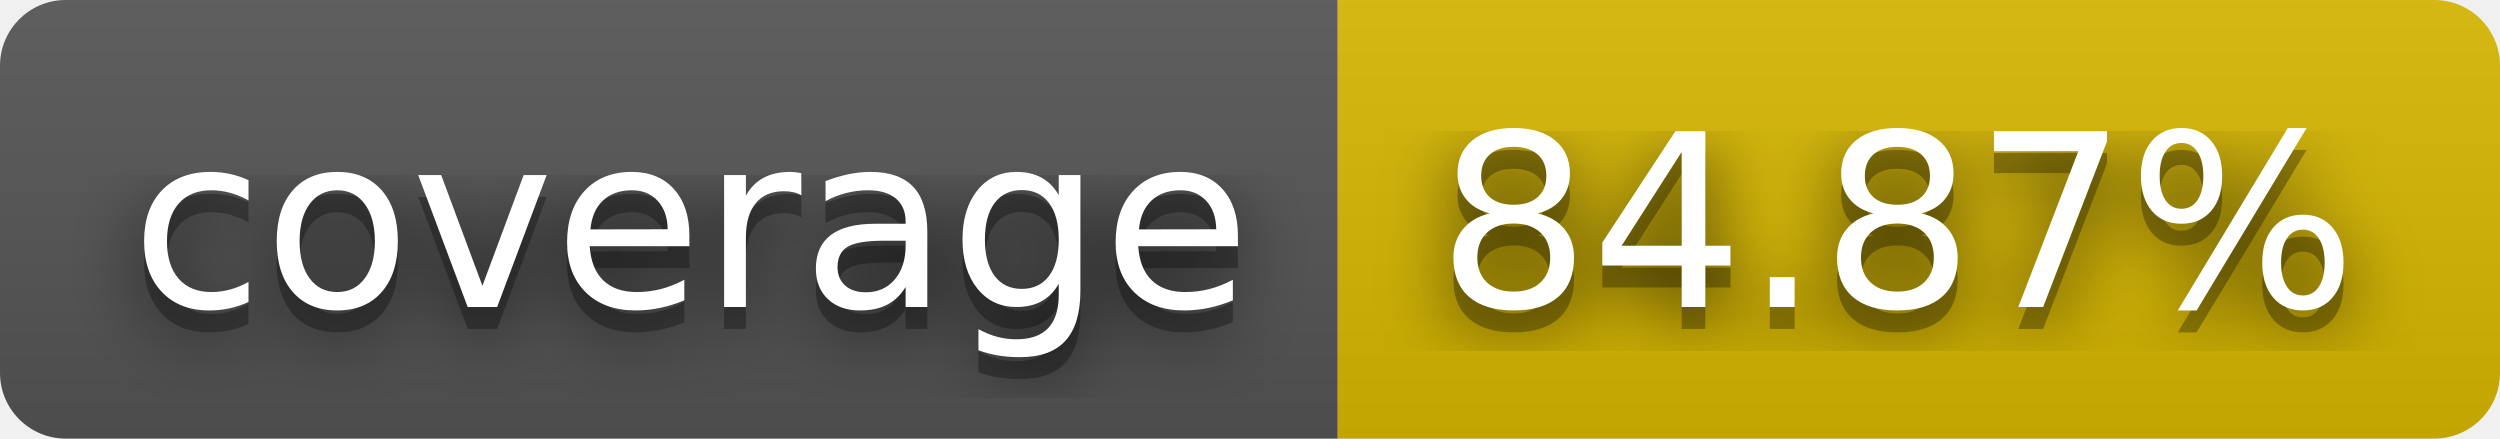
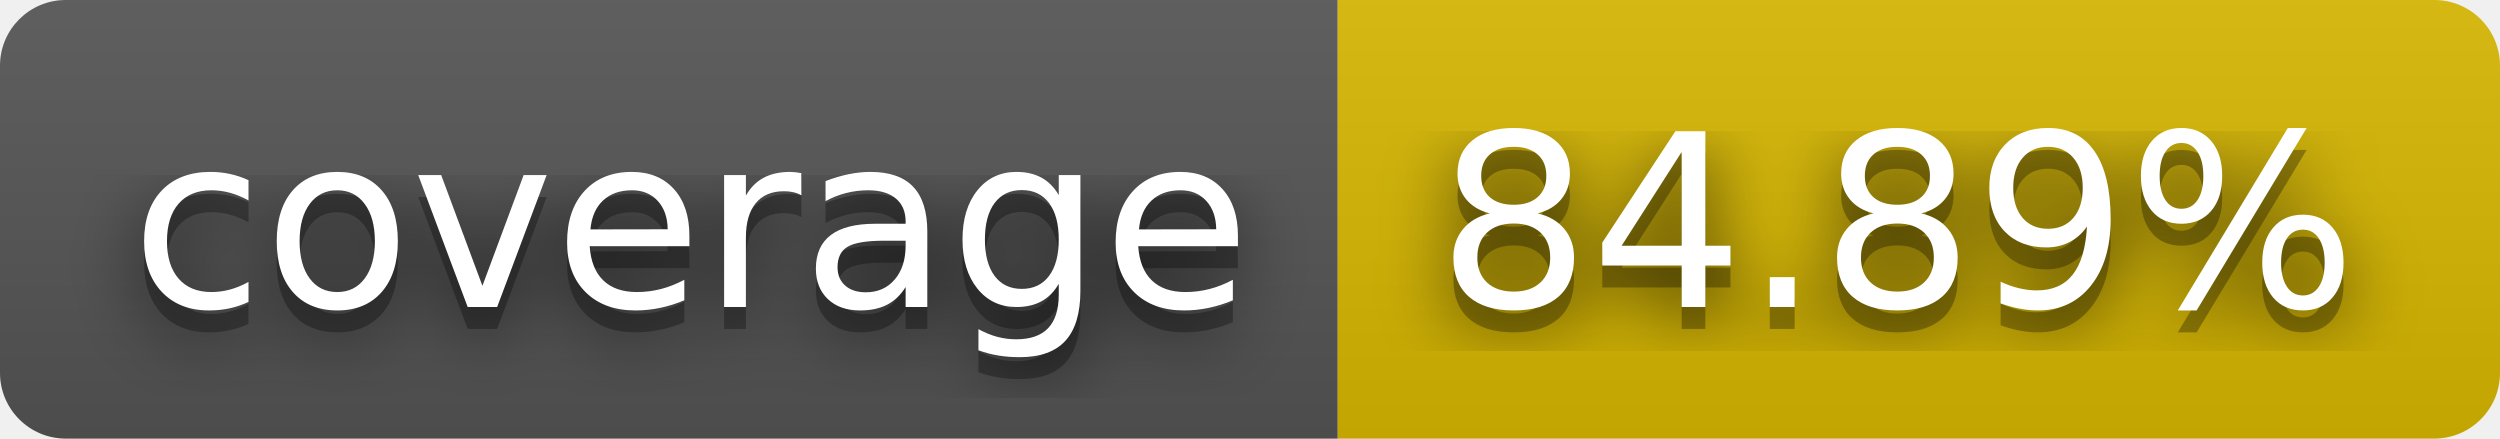
- <svg xmlns="http://www.w3.org/2000/svg" width="114" height="20" role="img" aria-label="coverage: 84.87%">
+ <svg xmlns="http://www.w3.org/2000/svg" width="114" height="20" role="img" aria-label="coverage: 84.89%">
  <filter id="blur">
    <feGaussianBlur stdDeviation="16" />
  </filter>
  <linearGradient id="s" x2="0" y2="100%">
    <stop offset="0" stop-color="#bbb" stop-opacity=".1" />
    <stop offset="1" stop-opacity=".1" />
  </linearGradient>
  <clipPath id="r">
    <rect width="114" height="20" rx="3" />
  </clipPath>
  <g clip-path="url(#r)">
    <rect width="61" height="20" fill="#555" />
    <rect x="61" width="53" height="20" fill="#d8b800" />
    <rect width="114" height="20" fill="url(#s)" />
  </g>
  <g fill="#fff" text-anchor="middle" font-family="Verdana,Geneva,DejaVu Sans,sans-serif" text-rendering="geometricPrecision" font-size="110">
    <g transform="scale(.1)">
      <g aria-hidden="true" fill="#010101">
        <text x="315" y="150" fill-opacity=".8" filter="url(#blur)" textLength="510">coverage</text>
        <text x="315" y="150" fill-opacity=".3" textLength="510">coverage</text>
      </g>
      <text x="315" y="140" textLength="510">coverage</text>
    </g>
    <g transform="scale(.1)">
      <g aria-hidden="true" fill="#010101">
-         <text x="865" y="150" fill-opacity=".8" filter="url(#blur)" textLength="430">84.87%</text>
-         <text x="865" y="150" fill-opacity=".3" textLength="430">84.87%</text>
+         <text x="865" y="150" fill-opacity=".8" filter="url(#blur)" textLength="430">84.89%</text>
+         <text x="865" y="150" fill-opacity=".3" textLength="430">84.89%</text>
      </g>
-       <text x="865" y="140" textLength="430">84.87%</text>
+       <text x="865" y="140" textLength="430">84.89%</text>
    </g>
  </g>
</svg>
